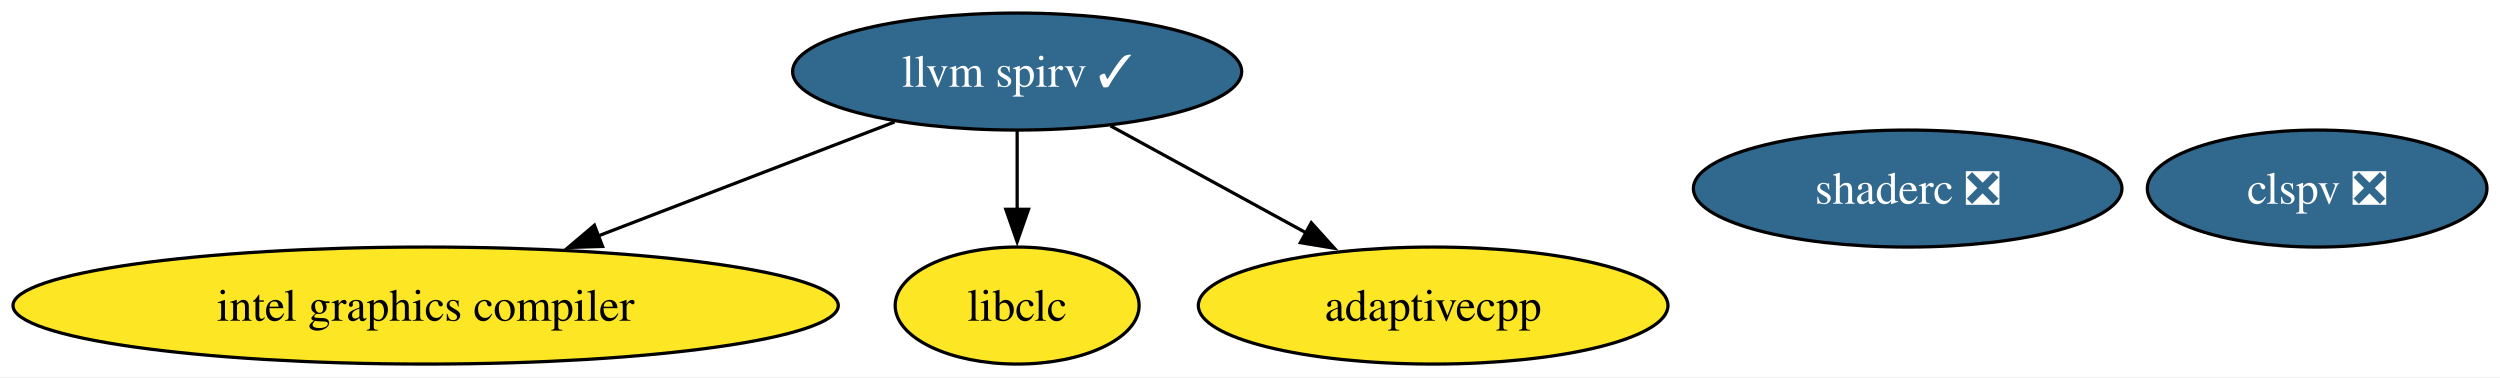
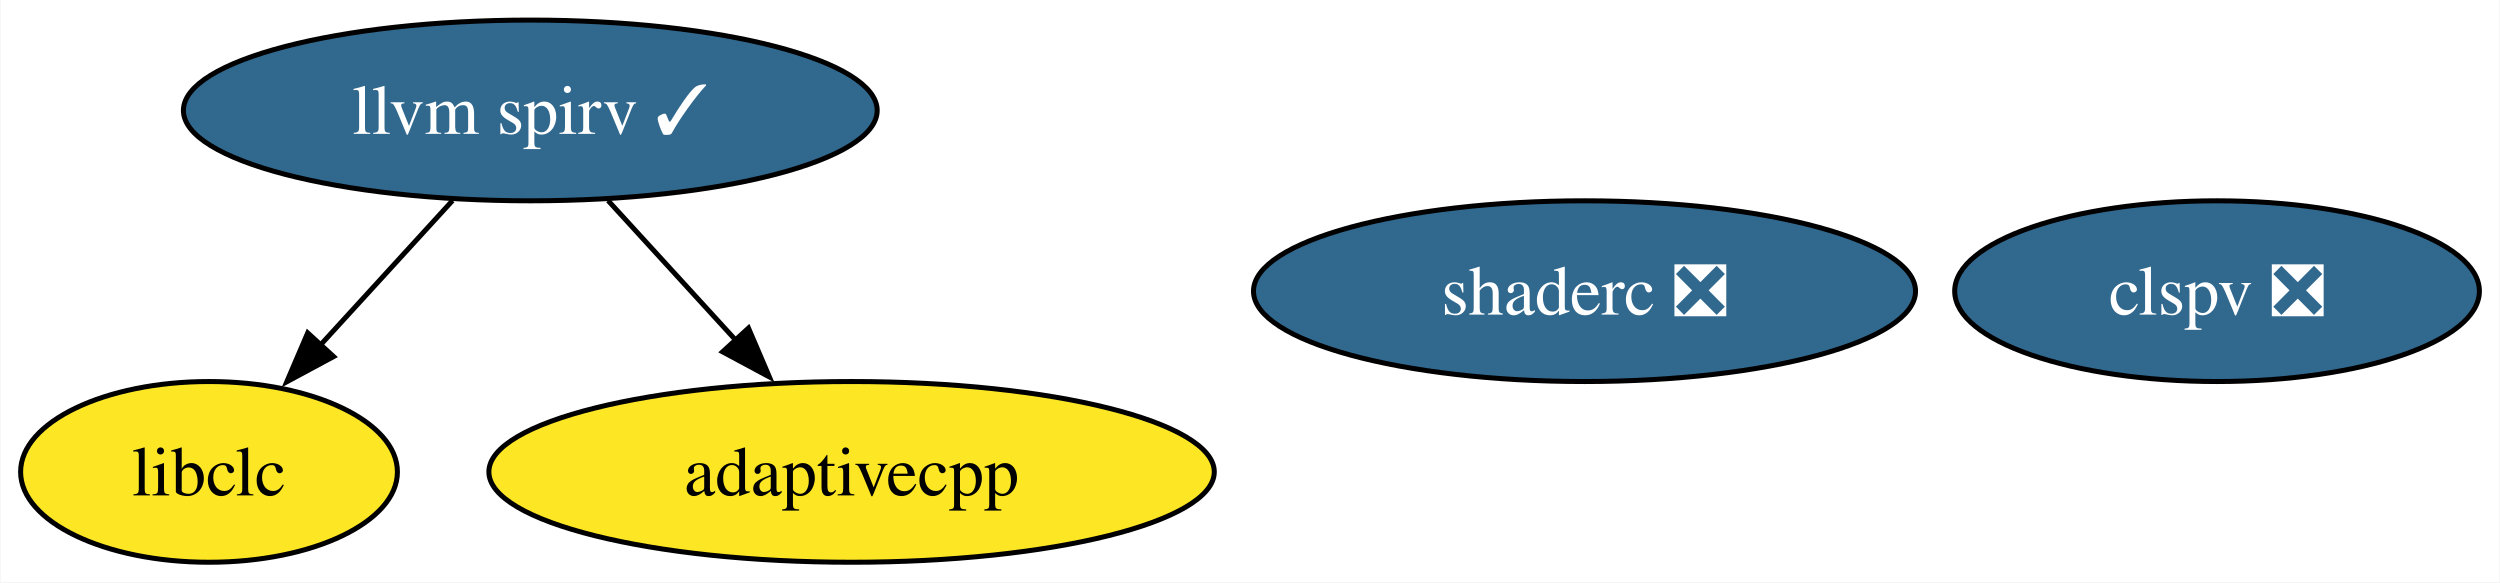
- <svg xmlns="http://www.w3.org/2000/svg" xmlns:xlink="http://www.w3.org/1999/xlink" width="769pt" height="116pt" viewBox="0.00 0.00 769.23 116.00">
+ <svg xmlns="http://www.w3.org/2000/svg" xmlns:xlink="http://www.w3.org/1999/xlink" width="498pt" height="116pt" viewBox="0.00 0.00 497.79 116.00">
  <g id="graph0" class="graph" transform="scale(1 1) rotate(0) translate(4 112)">
-     <polygon fill="white" stroke="none" points="-4,4 -4,-112 765.23,-112 765.23,4 -4,4" />
+     <polygon fill="white" stroke="none" points="-4,4 -4,-112 493.79,-112 493.79,4 -4,4" />
    <g id="node1" class="node">
      <g id="a_node1">
        <a xlink:href="https://github.com/conda-forge/llvm-spirv-feedstock/pull/46" xlink:title="llvm spirv ✓">
-           <ellipse fill="#31688e" stroke="black" cx="308.97" cy="-90" rx="69.1" ry="18" />
-           <text text-anchor="middle" x="308.97" y="-85.33" font-family="Times,serif" font-size="14.00" fill="white">llvm spirv ✓</text>
+           <ellipse fill="#31688e" stroke="black" cx="101.53" cy="-90" rx="69.1" ry="18" />
+           <text text-anchor="middle" x="101.53" y="-85.33" font-family="Times,serif" font-size="14.00" fill="white">llvm spirv ✓</text>
        </a>
      </g>
    </g>
    <g id="node2" class="node">
      <g id="a_node2">
-         <a xlink:href="https://github.com/conda-forge/intel-graphics-compiler-feedstock" xlink:title="intel graphics compiler">
-           <ellipse fill="#fde725" stroke="black" cx="126.97" cy="-18" rx="126.97" ry="18" />
-           <text text-anchor="middle" x="126.97" y="-13.32" font-family="Times,serif" font-size="14.00">intel graphics compiler</text>
+         <a xlink:href="https://github.com/conda-forge/libclc-feedstock" xlink:title="libclc">
+           <ellipse fill="#fde725" stroke="black" cx="37.53" cy="-18" rx="37.53" ry="18" />
+           <text text-anchor="middle" x="37.53" y="-13.32" font-family="Times,serif" font-size="14.00">libclc</text>
        </a>
      </g>
    </g>
    <g id="edge2" class="edge">
-       <path fill="none" stroke="black" d="M271.26,-74.5C244.83,-64.33 209.14,-50.61 179.87,-39.35" />
-       <polygon fill="black" stroke="black" points="181.41,-36.19 170.82,-35.87 178.9,-42.72 181.41,-36.19" />
+       <path fill="none" stroke="black" d="M86.04,-72.05C78.11,-63.38 68.31,-52.67 59.61,-43.15" />
+       <polygon fill="black" stroke="black" points="62.35,-40.97 53.02,-35.95 57.19,-45.69 62.35,-40.97" />
    </g>
-     <g id="node3" class="node">
-       <g id="a_node3">
-         <a xlink:href="https://github.com/conda-forge/libclc-feedstock" xlink:title="libclc">
-           <ellipse fill="#fde725" stroke="black" cx="308.97" cy="-18" rx="37.53" ry="18" />
-           <text text-anchor="middle" x="308.97" y="-13.32" font-family="Times,serif" font-size="14.00">libclc</text>
-         </a>
-       </g>
-     </g>
-     <g id="edge3" class="edge">
-       <path fill="none" stroke="black" d="M308.97,-71.7C308.97,-64.41 308.97,-55.73 308.97,-47.54" />
-       <polygon fill="black" stroke="black" points="312.47,-47.62 308.97,-37.62 305.47,-47.62 312.47,-47.62" />
-     </g>
-     <g id="node6" class="node">
-       <g id="a_node6">
+     <g id="node5" class="node">
+       <g id="a_node5">
        <a xlink:href="https://github.com/conda-forge/adaptivecpp-feedstock" xlink:title="adaptivecpp">
-           <ellipse fill="#fde725" stroke="black" cx="436.97" cy="-18" rx="72.25" ry="18" />
-           <text text-anchor="middle" x="436.97" y="-13.32" font-family="Times,serif" font-size="14.00">adaptivecpp</text>
+           <ellipse fill="#fde725" stroke="black" cx="165.53" cy="-18" rx="72.25" ry="18" />
+           <text text-anchor="middle" x="165.53" y="-13.32" font-family="Times,serif" font-size="14.00">adaptivecpp</text>
        </a>
      </g>
    </g>
    <g id="edge1" class="edge">
-       <path fill="none" stroke="black" d="M337.69,-73.29C355.44,-63.59 378.44,-51.01 397.84,-40.4" />
-       <polygon fill="black" stroke="black" points="399.47,-43.49 406.57,-35.63 396.11,-37.35 399.47,-43.49" />
+       <path fill="none" stroke="black" d="M117.02,-72.05C124.65,-63.71 133.99,-53.49 142.44,-44.25" />
+       <polygon fill="black" stroke="black" points="144.99,-46.65 149.16,-36.91 139.83,-41.92 144.99,-46.65" />
+     </g>
+     <g id="node3" class="node">
+       <g id="a_node3">
+         <a xlink:href="https://github.com/conda-forge/clspv-feedstock/pull/1" xlink:title="clspv ❎">
+           <ellipse fill="#31688e" stroke="black" cx="437.53" cy="-54" rx="52.26" ry="18" />
+           <text text-anchor="middle" x="437.53" y="-49.33" font-family="Times,serif" font-size="14.00" fill="white">clspv ❎</text>
+         </a>
+       </g>
    </g>
    <g id="node4" class="node">
      <g id="a_node4">
-         <a xlink:href="https://github.com/conda-forge/clspv-feedstock/pull/1" xlink:title="clspv ❎">
-           <ellipse fill="#31688e" stroke="black" cx="708.97" cy="-54" rx="52.26" ry="18" />
-           <text text-anchor="middle" x="708.97" y="-49.33" font-family="Times,serif" font-size="14.00" fill="white">clspv ❎</text>
-         </a>
-       </g>
-     </g>
-     <g id="node5" class="node">
-       <g id="a_node5">
        <a xlink:href="https://github.com/conda-forge/shaderc-feedstock/pull/13" xlink:title="shaderc ❎">
-           <ellipse fill="#31688e" stroke="black" cx="582.97" cy="-54" rx="65.94" ry="18" />
-           <text text-anchor="middle" x="582.97" y="-49.33" font-family="Times,serif" font-size="14.00" fill="white">shaderc ❎</text>
+           <ellipse fill="#31688e" stroke="black" cx="311.53" cy="-54" rx="65.94" ry="18" />
+           <text text-anchor="middle" x="311.53" y="-49.33" font-family="Times,serif" font-size="14.00" fill="white">shaderc ❎</text>
        </a>
      </g>
    </g>
  </g>
</svg>
